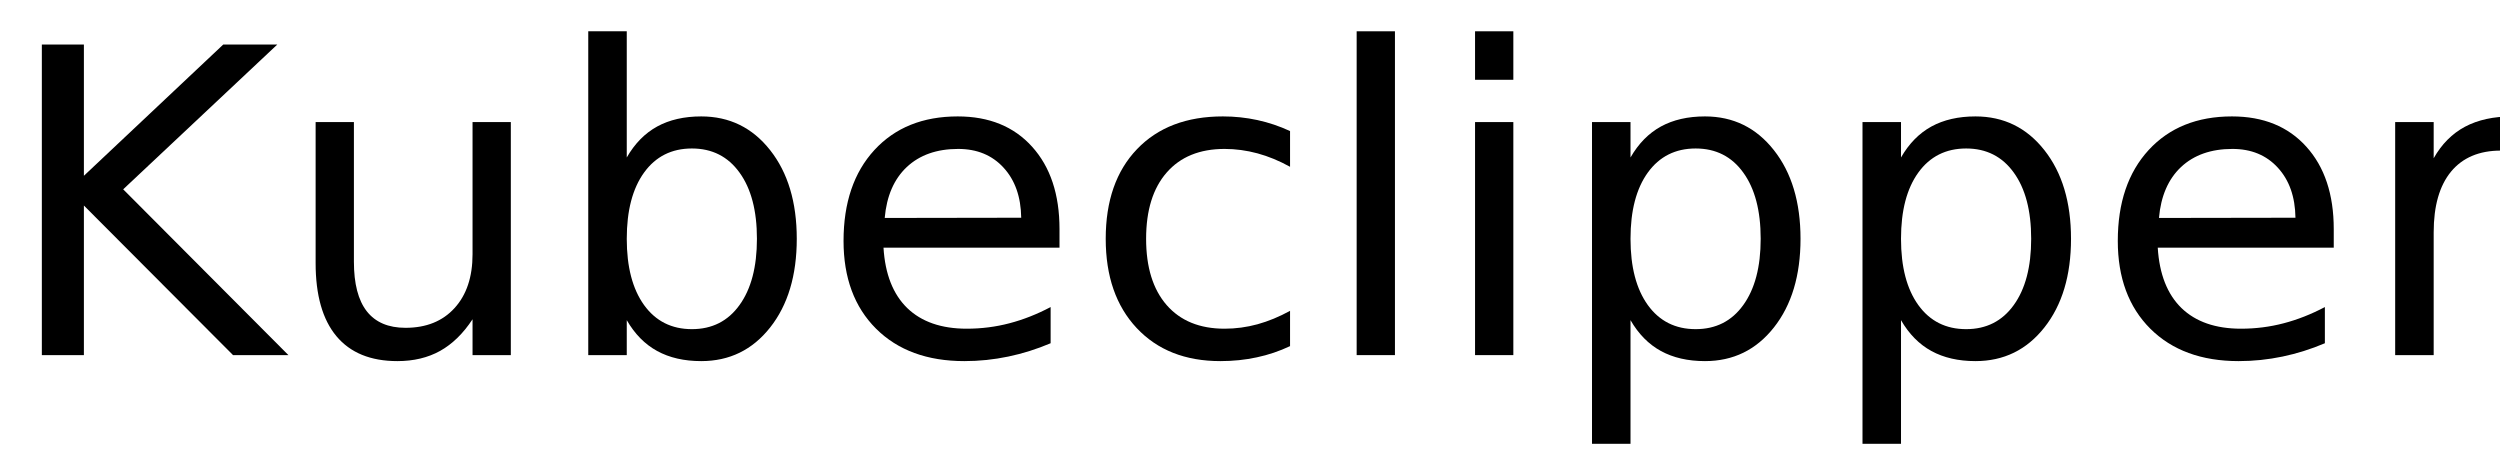
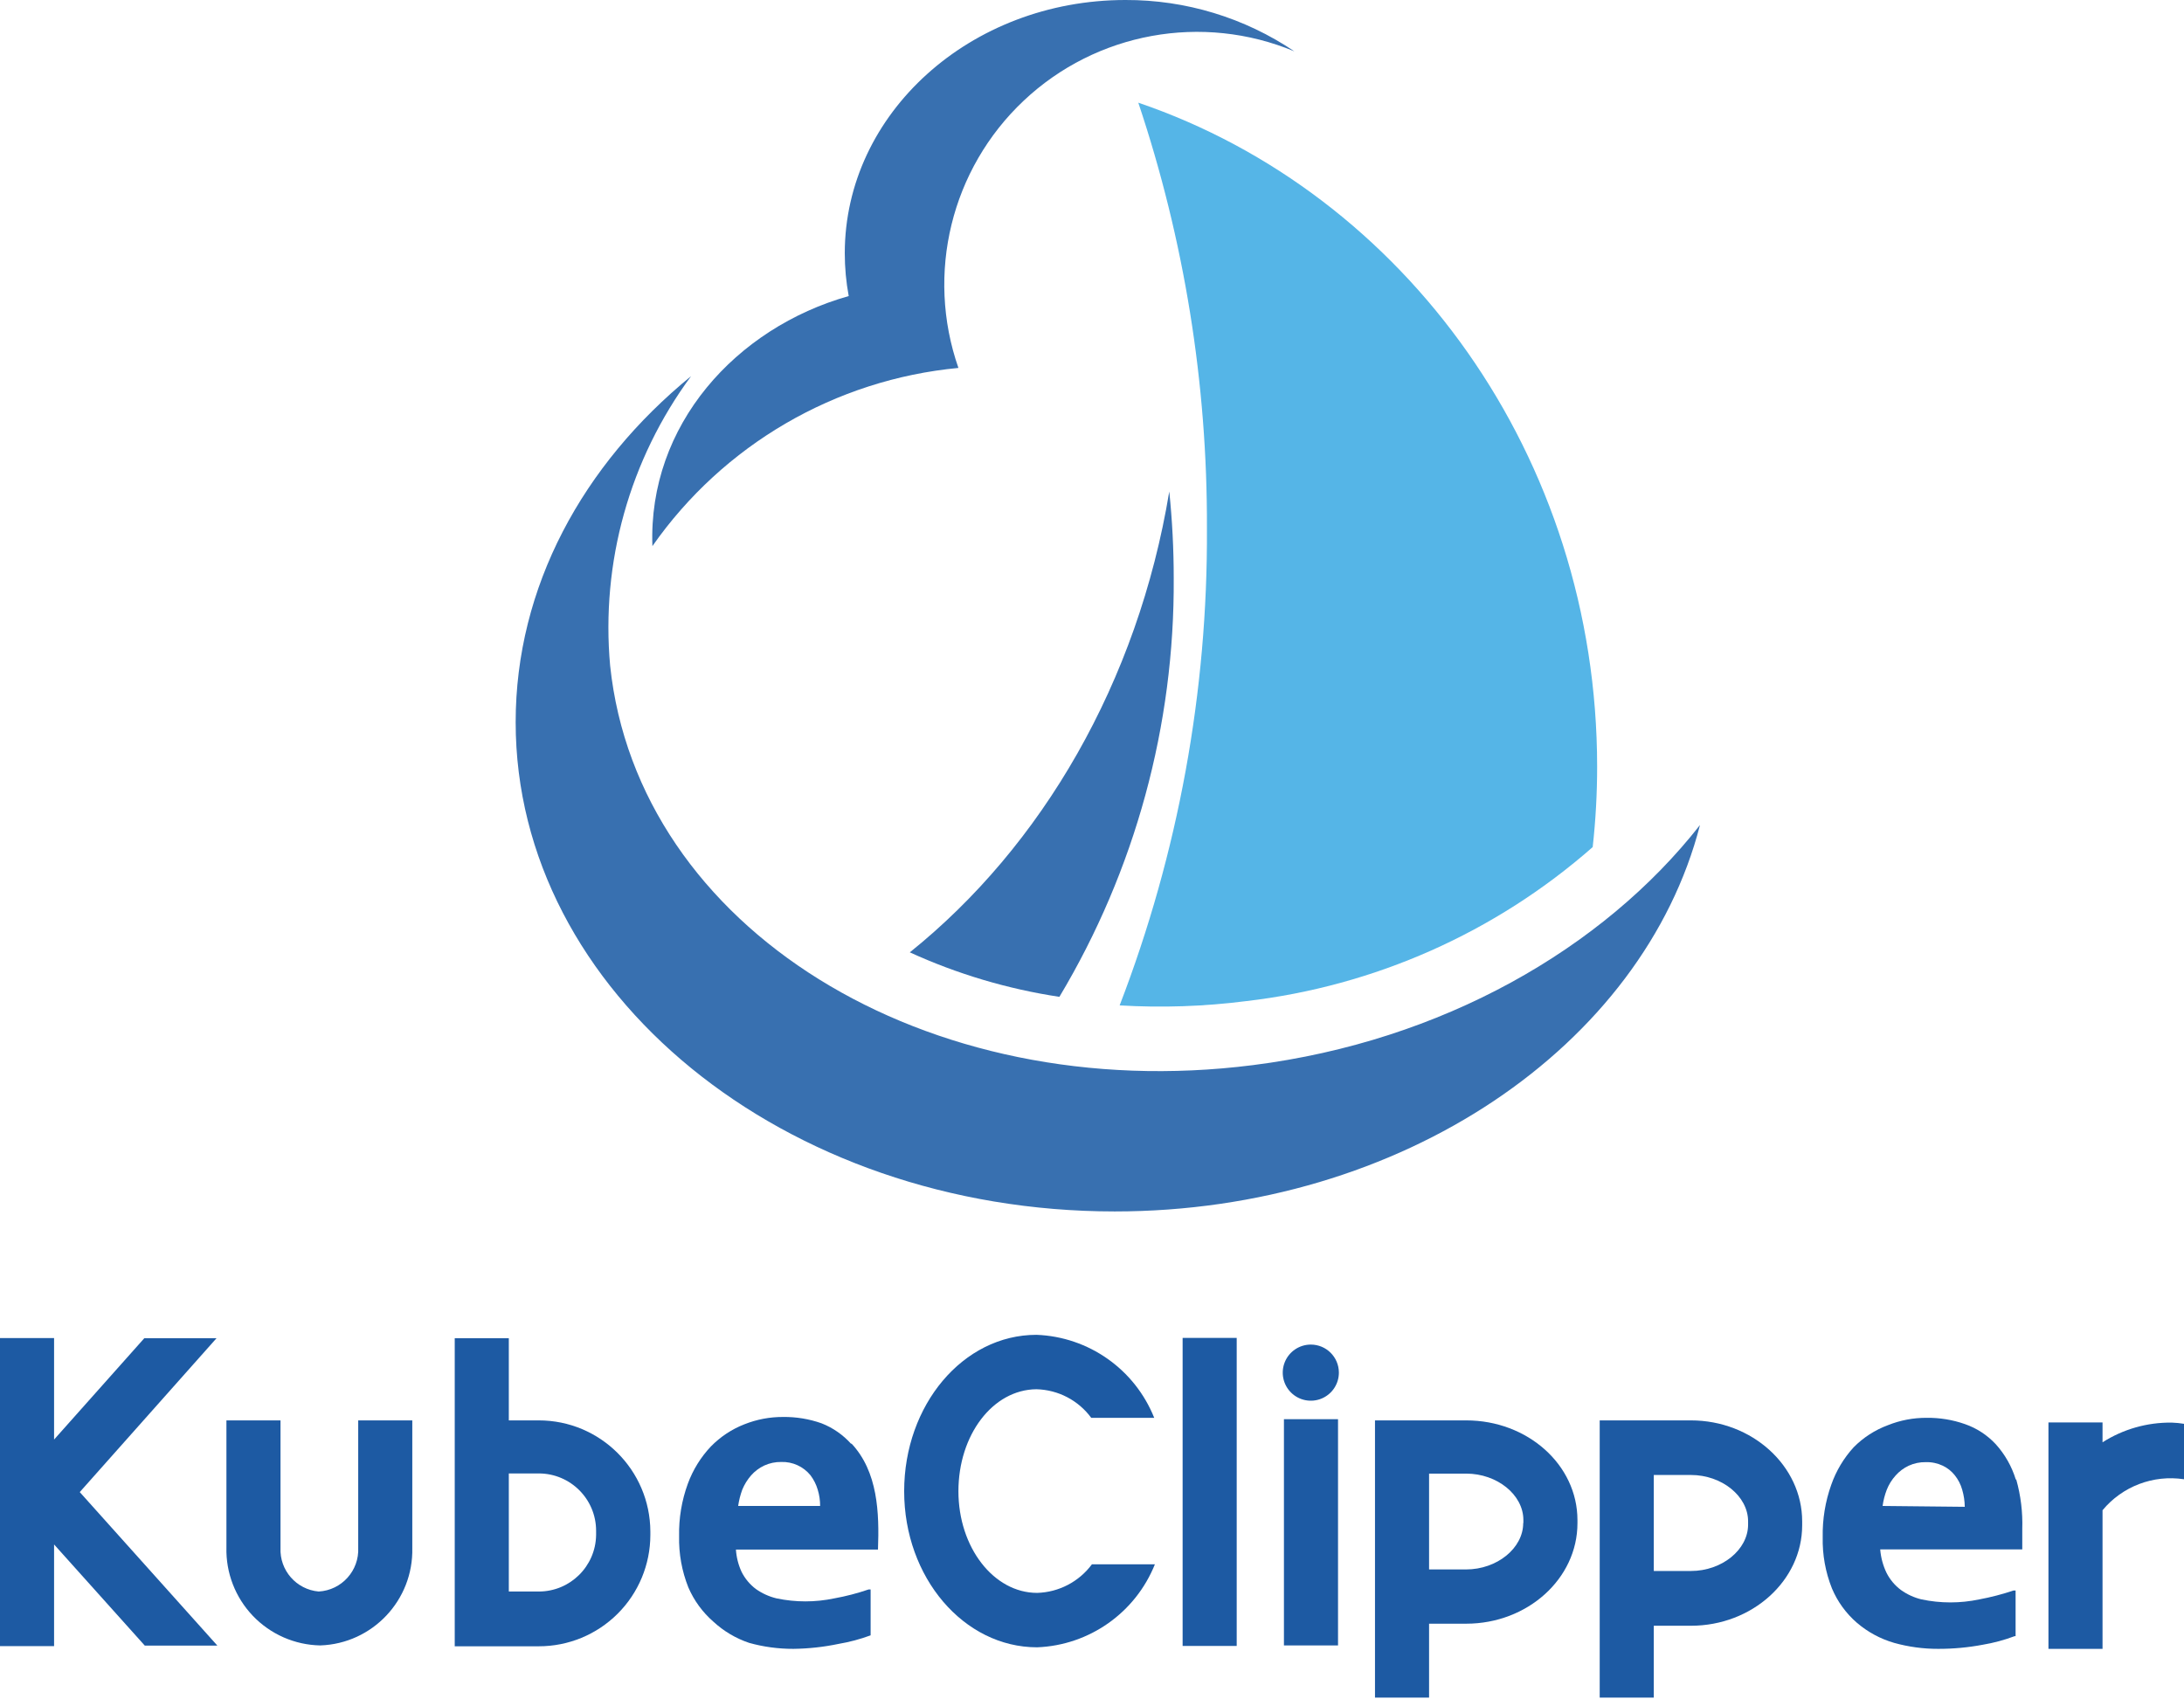
- <svg xmlns="http://www.w3.org/2000/svg" xmlns:xlink="http://www.w3.org/1999/xlink" width="352" height="65" viewBox="0 0 352 65">
+ <svg xmlns="http://www.w3.org/2000/svg" style="isolation:isolate" viewBox="0 0 127.61 99.23" width="127.61pt" height="99.23pt">
  <defs>
+     <clipPath id="_clipPath_NHmSeuZo2KO6AebyEVZuSGZh5q1Gwzhn">
+       <rect width="127.61" height="99.23" />
+     </clipPath>
+   </defs>
+   <g clip-path="url(#_clipPath_NHmSeuZo2KO6AebyEVZuSGZh5q1Gwzhn)">
    <g>
-       <g id="glyph-0-0">
-         <path d="M 5.891 -43.734 L 11.812 -43.734 L 11.812 -25.25 L 31.438 -43.734 L 39.047 -43.734 L 17.344 -23.344 L 40.609 0 L 32.812 0 L 11.812 -21.062 L 11.812 0 L 5.891 0 Z M 5.891 -43.734 " />
-       </g>
-       <g id="glyph-0-1">
-         <path d="M 5.094 -12.953 L 5.094 -32.812 L 10.484 -32.812 L 10.484 -13.156 C 10.484 -10.051 11.086 -7.723 12.297 -6.172 C 13.516 -4.617 15.332 -3.844 17.75 -3.844 C 20.664 -3.844 22.969 -4.77 24.656 -6.625 C 26.344 -8.477 27.188 -11.004 27.188 -14.203 L 27.188 -32.812 L 32.578 -32.812 L 32.578 0 L 27.188 0 L 27.188 -5.047 C 25.875 -3.047 24.352 -1.562 22.625 -0.594 C 20.906 0.363 18.898 0.844 16.609 0.844 C 12.836 0.844 9.973 -0.328 8.016 -2.672 C 6.066 -5.016 5.094 -8.441 5.094 -12.953 Z M 18.656 -33.609 Z M 18.656 -33.609 " />
-       </g>
-       <g id="glyph-0-2">
-         <path d="M 29.203 -16.375 C 29.203 -20.344 28.383 -23.453 26.75 -25.703 C 25.125 -27.961 22.891 -29.094 20.047 -29.094 C 17.191 -29.094 14.945 -27.961 13.312 -25.703 C 11.688 -23.453 10.875 -20.344 10.875 -16.375 C 10.875 -12.414 11.688 -9.305 13.312 -7.047 C 14.945 -4.785 17.191 -3.656 20.047 -3.656 C 22.891 -3.656 25.125 -4.785 26.75 -7.047 C 28.383 -9.305 29.203 -12.414 29.203 -16.375 Z M 10.875 -27.828 C 12 -29.785 13.426 -31.238 15.156 -32.188 C 16.883 -33.133 18.953 -33.609 21.359 -33.609 C 25.336 -33.609 28.57 -32.023 31.062 -28.859 C 33.562 -25.691 34.812 -21.531 34.812 -16.375 C 34.812 -11.219 33.562 -7.055 31.062 -3.891 C 28.57 -0.734 25.336 0.844 21.359 0.844 C 18.953 0.844 16.883 0.367 15.156 -0.578 C 13.426 -1.523 12 -2.973 10.875 -4.922 L 10.875 0 L 5.453 0 L 5.453 -45.594 L 10.875 -45.594 Z M 10.875 -27.828 " />
-       </g>
-       <g id="glyph-0-3">
-         <path d="M 33.719 -17.75 L 33.719 -15.125 L 8.938 -15.125 C 9.164 -11.406 10.281 -8.57 12.281 -6.625 C 14.289 -4.688 17.082 -3.719 20.656 -3.719 C 22.727 -3.719 24.734 -3.973 26.672 -4.484 C 28.617 -4.992 30.551 -5.754 32.469 -6.766 L 32.469 -1.672 C 30.531 -0.848 28.547 -0.223 26.516 0.203 C 24.484 0.629 22.422 0.844 20.328 0.844 C 15.098 0.844 10.953 -0.676 7.891 -3.719 C 4.836 -6.77 3.312 -10.891 3.312 -16.078 C 3.312 -21.453 4.758 -25.719 7.656 -28.875 C 10.562 -32.031 14.473 -33.609 19.391 -33.609 C 23.805 -33.609 27.297 -32.188 29.859 -29.344 C 32.43 -26.5 33.719 -22.633 33.719 -17.75 Z M 28.328 -19.344 C 28.285 -22.289 27.457 -24.641 25.844 -26.391 C 24.238 -28.148 22.109 -29.031 19.453 -29.031 C 16.441 -29.031 14.031 -28.18 12.219 -26.484 C 10.414 -24.785 9.379 -22.395 9.109 -19.312 Z M 28.328 -19.344 " />
-       </g>
-       <g id="glyph-0-4">
-         <path d="M 29.266 -31.547 L 29.266 -26.516 C 27.742 -27.359 26.219 -27.988 24.688 -28.406 C 23.156 -28.82 21.609 -29.031 20.047 -29.031 C 16.547 -29.031 13.828 -27.922 11.891 -25.703 C 9.961 -23.492 9 -20.383 9 -16.375 C 9 -12.375 9.961 -9.266 11.891 -7.047 C 13.828 -4.828 16.547 -3.719 20.047 -3.719 C 21.609 -3.719 23.156 -3.926 24.688 -4.344 C 26.219 -4.77 27.742 -5.398 29.266 -6.234 L 29.266 -1.266 C 27.766 -0.555 26.207 -0.031 24.594 0.312 C 22.977 0.664 21.266 0.844 19.453 0.844 C 14.516 0.844 10.586 -0.707 7.672 -3.812 C 4.766 -6.914 3.312 -11.102 3.312 -16.375 C 3.312 -21.727 4.781 -25.938 7.719 -29 C 10.656 -32.07 14.688 -33.609 19.812 -33.609 C 21.469 -33.609 23.086 -33.438 24.672 -33.094 C 26.254 -32.75 27.785 -32.234 29.266 -31.547 Z M 29.266 -31.547 " />
-       </g>
-       <g id="glyph-0-5">
-         <path d="M 5.656 -45.594 L 11.047 -45.594 L 11.047 0 L 5.656 0 Z M 5.656 -45.594 " />
-       </g>
-       <g id="glyph-0-6">
-         <path d="M 5.656 -32.812 L 11.047 -32.812 L 11.047 0 L 5.656 0 Z M 5.656 -45.594 L 11.047 -45.594 L 11.047 -38.766 L 5.656 -38.766 Z M 5.656 -45.594 " />
-       </g>
-       <g id="glyph-0-7">
-         <path d="M 10.875 -4.922 L 10.875 12.484 L 5.453 12.484 L 5.453 -32.812 L 10.875 -32.812 L 10.875 -27.828 C 12 -29.785 13.426 -31.238 15.156 -32.188 C 16.883 -33.133 18.953 -33.609 21.359 -33.609 C 25.336 -33.609 28.57 -32.023 31.062 -28.859 C 33.562 -25.691 34.812 -21.531 34.812 -16.375 C 34.812 -11.219 33.562 -7.055 31.062 -3.891 C 28.57 -0.734 25.336 0.844 21.359 0.844 C 18.953 0.844 16.883 0.367 15.156 -0.578 C 13.426 -1.523 12 -2.973 10.875 -4.922 Z M 29.203 -16.375 C 29.203 -20.344 28.383 -23.453 26.75 -25.703 C 25.125 -27.961 22.891 -29.094 20.047 -29.094 C 17.191 -29.094 14.945 -27.961 13.312 -25.703 C 11.688 -23.453 10.875 -20.344 10.875 -16.375 C 10.875 -12.414 11.688 -9.305 13.312 -7.047 C 14.945 -4.785 17.191 -3.656 20.047 -3.656 C 22.891 -3.656 25.125 -4.785 26.75 -7.047 C 28.383 -9.305 29.203 -12.414 29.203 -16.375 Z M 29.203 -16.375 " />
-       </g>
-       <g id="glyph-0-8">
-         <path d="M 24.672 -27.781 C 24.066 -28.125 23.406 -28.379 22.688 -28.547 C 21.977 -28.711 21.191 -28.797 20.328 -28.797 C 17.285 -28.797 14.945 -27.805 13.312 -25.828 C 11.688 -23.848 10.875 -21 10.875 -17.281 L 10.875 0 L 5.453 0 L 5.453 -32.812 L 10.875 -32.812 L 10.875 -27.719 C 12 -29.707 13.469 -31.188 15.281 -32.156 C 17.102 -33.125 19.316 -33.609 21.922 -33.609 C 22.285 -33.609 22.691 -33.582 23.141 -33.531 C 23.586 -33.477 24.086 -33.406 24.641 -33.312 Z M 24.672 -27.781 " />
-       </g>
+       <path d=" M 43.13 88 C 43.177 87.676 43.257 87.357 43.37 87.05 C 43.496 86.743 43.671 86.459 43.89 86.21 C 44.102 85.971 44.361 85.777 44.65 85.64 C 44.963 85.496 45.305 85.424 45.65 85.43 C 46.306 85.408 46.934 85.693 47.35 86.2 C 47.544 86.455 47.69 86.743 47.78 87.05 C 47.874 87.358 47.921 87.678 47.92 88 L 43.13 88 Z  M 49.74 84.38 C 49.263 83.846 48.667 83.431 48 83.17 C 47.278 82.915 46.516 82.79 45.75 82.8 C 44.976 82.797 44.209 82.943 43.49 83.23 C 42.756 83.517 42.092 83.957 41.54 84.52 C 40.946 85.147 40.487 85.889 40.19 86.7 C 39.832 87.68 39.659 88.717 39.68 89.76 C 39.656 90.786 39.84 91.807 40.22 92.76 C 40.551 93.528 41.05 94.211 41.68 94.76 C 42.281 95.316 42.994 95.739 43.77 96 C 44.613 96.236 45.485 96.353 46.36 96.35 C 47.247 96.339 48.131 96.242 49 96.06 C 49.638 95.952 50.264 95.785 50.87 95.56 L 50.87 95.56 L 50.87 92.88 L 50.75 92.88 C 50.097 93.104 49.429 93.277 48.75 93.4 C 47.636 93.635 46.484 93.635 45.37 93.4 C 44.935 93.295 44.525 93.108 44.16 92.85 C 43.81 92.585 43.526 92.243 43.33 91.85 C 43.141 91.441 43.029 91 43 90.55 L 51.3 90.55 C 51.38 88.4 51.3 86 49.74 84.34 L 49.74 84.38 Z " fill-rule="evenodd" fill="rgb(29,90,163)" />
+       <path d=" M 110 88 C 110.043 87.678 110.124 87.363 110.24 87.06 C 110.361 86.751 110.538 86.466 110.76 86.22 C 110.972 85.981 111.231 85.787 111.52 85.65 C 111.833 85.506 112.175 85.434 112.52 85.44 C 112.865 85.43 113.208 85.502 113.52 85.65 C 113.793 85.781 114.032 85.973 114.22 86.21 C 114.418 86.459 114.564 86.744 114.65 87.05 C 114.746 87.375 114.796 87.711 114.8 88.05 L 110 88 Z  M 117.78 86.45 C 117.545 85.686 117.146 84.983 116.61 84.39 C 116.117 83.861 115.503 83.459 114.82 83.22 C 114.098 82.965 113.336 82.84 112.57 82.85 C 111.796 82.846 111.029 82.992 110.31 83.28 C 109.557 83.559 108.874 83.999 108.31 84.57 C 107.73 85.204 107.284 85.949 107 86.76 C 106.65 87.742 106.481 88.778 106.5 89.82 C 106.476 90.846 106.66 91.867 107.04 92.82 C 107.364 93.589 107.86 94.273 108.49 94.82 C 109.124 95.365 109.867 95.767 110.67 96 C 111.51 96.235 112.378 96.353 113.25 96.35 C 114.122 96.352 114.993 96.272 115.85 96.11 C 116.485 96.004 117.108 95.836 117.71 95.61 L 117.77 95.61 L 117.77 92.94 L 117.65 92.94 C 116.996 93.16 116.328 93.333 115.65 93.46 C 114.536 93.695 113.384 93.695 112.27 93.46 C 111.839 93.355 111.431 93.168 111.07 92.91 C 110.717 92.646 110.429 92.304 110.23 91.91 C 110.023 91.48 109.898 91.016 109.86 90.54 L 118.16 90.54 L 118.16 90.46 C 118.16 90.16 118.16 89.8 118.16 89.34 C 118.191 88.368 118.073 87.397 117.81 86.46 L 117.78 86.45 Z " fill-rule="evenodd" fill="rgb(29,90,163)" />
+       <path d=" M 18.71 96.15 C 17.222 96.121 15.807 95.5 14.778 94.425 C 13.75 93.349 13.192 91.908 13.23 90.42 L 13.23 83 L 16.39 83 L 16.39 90.45 C 16.331 91.76 17.314 92.884 18.62 93 C 19.966 92.925 20.998 91.776 20.93 90.43 L 20.93 83 L 24.09 83 L 24.09 90.45 C 24.163 93.504 21.763 96.047 18.71 96.15 L 18.71 96.15 Z " fill-rule="evenodd" fill="rgb(29,90,163)" />
+       <path d=" M 34.83 89.7 C 34.803 91.531 33.311 93 31.48 93 L 29.73 93 L 29.73 86.1 L 31.48 86.1 C 33.33 86.1 34.83 87.6 34.83 89.45 L 34.83 89.66 L 34.83 89.7 Z  M 31.48 83 L 29.73 83 L 29.73 78.2 L 26.57 78.2 L 26.57 96.2 L 31.48 96.2 C 33.207 96.203 34.863 95.519 36.086 94.3 C 37.309 93.081 37.997 91.427 38 89.7 L 38 89.49 C 37.983 85.901 35.069 83 31.48 83 L 31.48 83 Z " fill-rule="evenodd" fill="rgb(29,90,163)" />
+       <rect x="69.1" y="78.18" width="3.16" height="18" transform="matrix(1,0,0,1,0,0)" fill="rgb(29,90,163)" />
+       <rect x="75.02" y="82.93" width="3.16" height="13.22" transform="matrix(1,0,0,1,0,0)" fill="rgb(29,90,163)" />
+       <path d=" M 78.23 80.2 C 78.234 80.864 77.837 81.465 77.225 81.722 C 76.612 81.979 75.905 81.841 75.434 81.373 C 74.963 80.905 74.821 80.199 75.074 79.585 C 75.327 78.971 75.926 78.57 76.59 78.57 C 77.492 78.57 78.225 79.298 78.23 80.2 Z " fill-rule="evenodd" fill="rgb(29,90,163)" />
+       <path d=" M 89 89 C 89 90.47 87.47 91.71 85.66 91.71 L 83.5 91.71 L 83.5 86.11 L 85.67 86.11 C 87.48 86.11 89.01 87.35 89.01 88.82 L 89.01 89 L 89 89 Z  M 85.67 83 L 80.34 83 L 80.34 99.2 L 83.5 99.2 L 83.5 94.88 L 85.67 94.88 C 89.25 94.88 92.17 92.25 92.17 89.01 L 92.17 88.83 C 92.17 85.59 89.25 83 85.67 83 Z " fill-rule="evenodd" fill="rgb(29,90,163)" />
+       <path d=" M 102.14 89.09 C 102.14 90.56 100.61 91.8 98.8 91.8 L 96.63 91.8 L 96.63 86.19 L 98.8 86.19 C 100.61 86.19 102.14 87.43 102.14 88.9 L 102.14 89.09 L 102.14 89.09 Z  M 98.8 83 L 93.47 83 L 93.47 99.2 L 96.63 99.2 L 96.63 95 L 98.8 95 C 102.38 95 105.3 92.36 105.3 89.13 L 105.3 88.9 C 105.3 85.66 102.38 83 98.8 83 Z " fill-rule="evenodd" fill="rgb(29,90,163)" />
+       <path d=" M 12.7 96.16 L 4.66 87.19 L 12.65 78.2 L 8.43 78.2 L 3.16 84.12 L 3.16 78.19 L 0 78.19 L 0 96.19 L 3.16 96.19 L 3.16 90.25 L 8.46 96.16 L 12.7 96.16 L 12.7 96.16 Z " fill-rule="evenodd" fill="rgb(29,90,163)" />
+       <path d=" M 60.56 78 C 63.611 78.114 66.307 80.015 67.44 82.85 L 63.76 82.85 C 63.009 81.828 61.828 81.212 60.56 81.18 C 58 81.2 56 83.86 56 87.14 C 56 90.42 58.06 93.08 60.6 93.08 C 61.866 93.044 63.046 92.428 63.8 91.41 L 67.48 91.41 C 66.343 94.241 63.649 96.141 60.6 96.26 C 56.31 96.26 52.83 92.18 52.83 87.14 C 52.83 82.1 56.27 78 60.56 78 Z " fill-rule="evenodd" fill="rgb(29,90,163)" />
+       <path d=" M 122.85 84.28 L 122.85 83.12 L 119.69 83.12 L 119.69 96.35 L 122.85 96.35 L 122.85 88.25 C 124.009 86.853 125.816 86.166 127.61 86.44 L 127.61 83.2 C 127.375 83.161 127.138 83.138 126.9 83.13 C 125.467 83.11 124.059 83.51 122.85 84.28 L 122.85 84.28 Z " fill-rule="evenodd" fill="rgb(29,90,163)" />
+       <path d=" M 68.32 28.72 C 68.493 30.398 68.58 32.083 68.58 33.77 C 68.636 42.388 66.325 50.855 61.9 58.25 C 58.88 57.794 55.938 56.919 53.16 55.65 L 53.16 55.65 C 60.88 49.45 66.48 39.86 68.32 28.72 Z " fill-rule="evenodd" fill="rgb(56,112,176)" />
+       <path d=" M 99.33 48.21 C 96 61.11 81.92 70.79 65.13 70.79 C 45.81 70.79 30.13 57.99 30.13 42.2 C 30.13 34.3 34.05 27.15 40.38 21.98 C 36.786 26.851 35.103 32.871 35.65 38.9 C 37.26 54.22 54.07 64.67 73.21 62.24 C 84.25 60.84 93.66 55.45 99.33 48.21 Z " fill-rule="evenodd" fill="rgb(56,112,176)" />
+       <path d=" M 66.51 6 C 82.07 11.3 93.32 26.67 93.32 44.81 C 93.32 46.377 93.233 47.943 93.06 49.5 C 87.382 54.489 80.318 57.628 72.81 58.5 C 70.36 58.813 67.886 58.897 65.42 58.75 C 68.845 49.856 70.574 40.4 70.52 30.87 C 70.552 22.417 69.197 14.015 66.51 6 L 66.51 6 Z " fill-rule="evenodd" fill="rgb(85,181,231)" />
+       <path d=" M 65.76 0 C 69.276 -0.012 72.715 1.033 75.63 3 C 70.251 0.757 64.056 1.886 59.815 5.883 C 55.573 9.88 54.079 15.998 56 21.5 C 48.802 22.181 42.266 25.987 38.12 31.91 C 37.86 24.85 43 19.16 49.59 17.3 C 49.437 16.475 49.36 15.639 49.36 14.8 C 49.36 6.63 56.7 0 65.76 0 Z " fill-rule="evenodd" fill="rgb(56,112,176)" />
    </g>
-   </defs>
-   <g fill="rgb(0%, 0%, 0%)" fill-opacity="1">
-     <use xlink:href="#glyph-0-0" x="0" y="50" />
-     <use xlink:href="#glyph-0-1" x="39.346" y="50" />
-     <use xlink:href="#glyph-0-2" x="77.373" y="50" />
-     <use xlink:href="#glyph-0-3" x="115.459" y="50" />
-     <use xlink:href="#glyph-0-4" x="152.373" y="50" />
-     <use xlink:href="#glyph-0-5" x="185.361" y="50" />
-     <use xlink:href="#glyph-0-6" x="202.031" y="50" />
-     <use xlink:href="#glyph-0-7" x="218.701" y="50" />
-     <use xlink:href="#glyph-0-7" x="256.787" y="50" />
-     <use xlink:href="#glyph-0-3" x="294.873" y="50" />
-     <use xlink:href="#glyph-0-8" x="331.787" y="50" />
  </g>
</svg>
